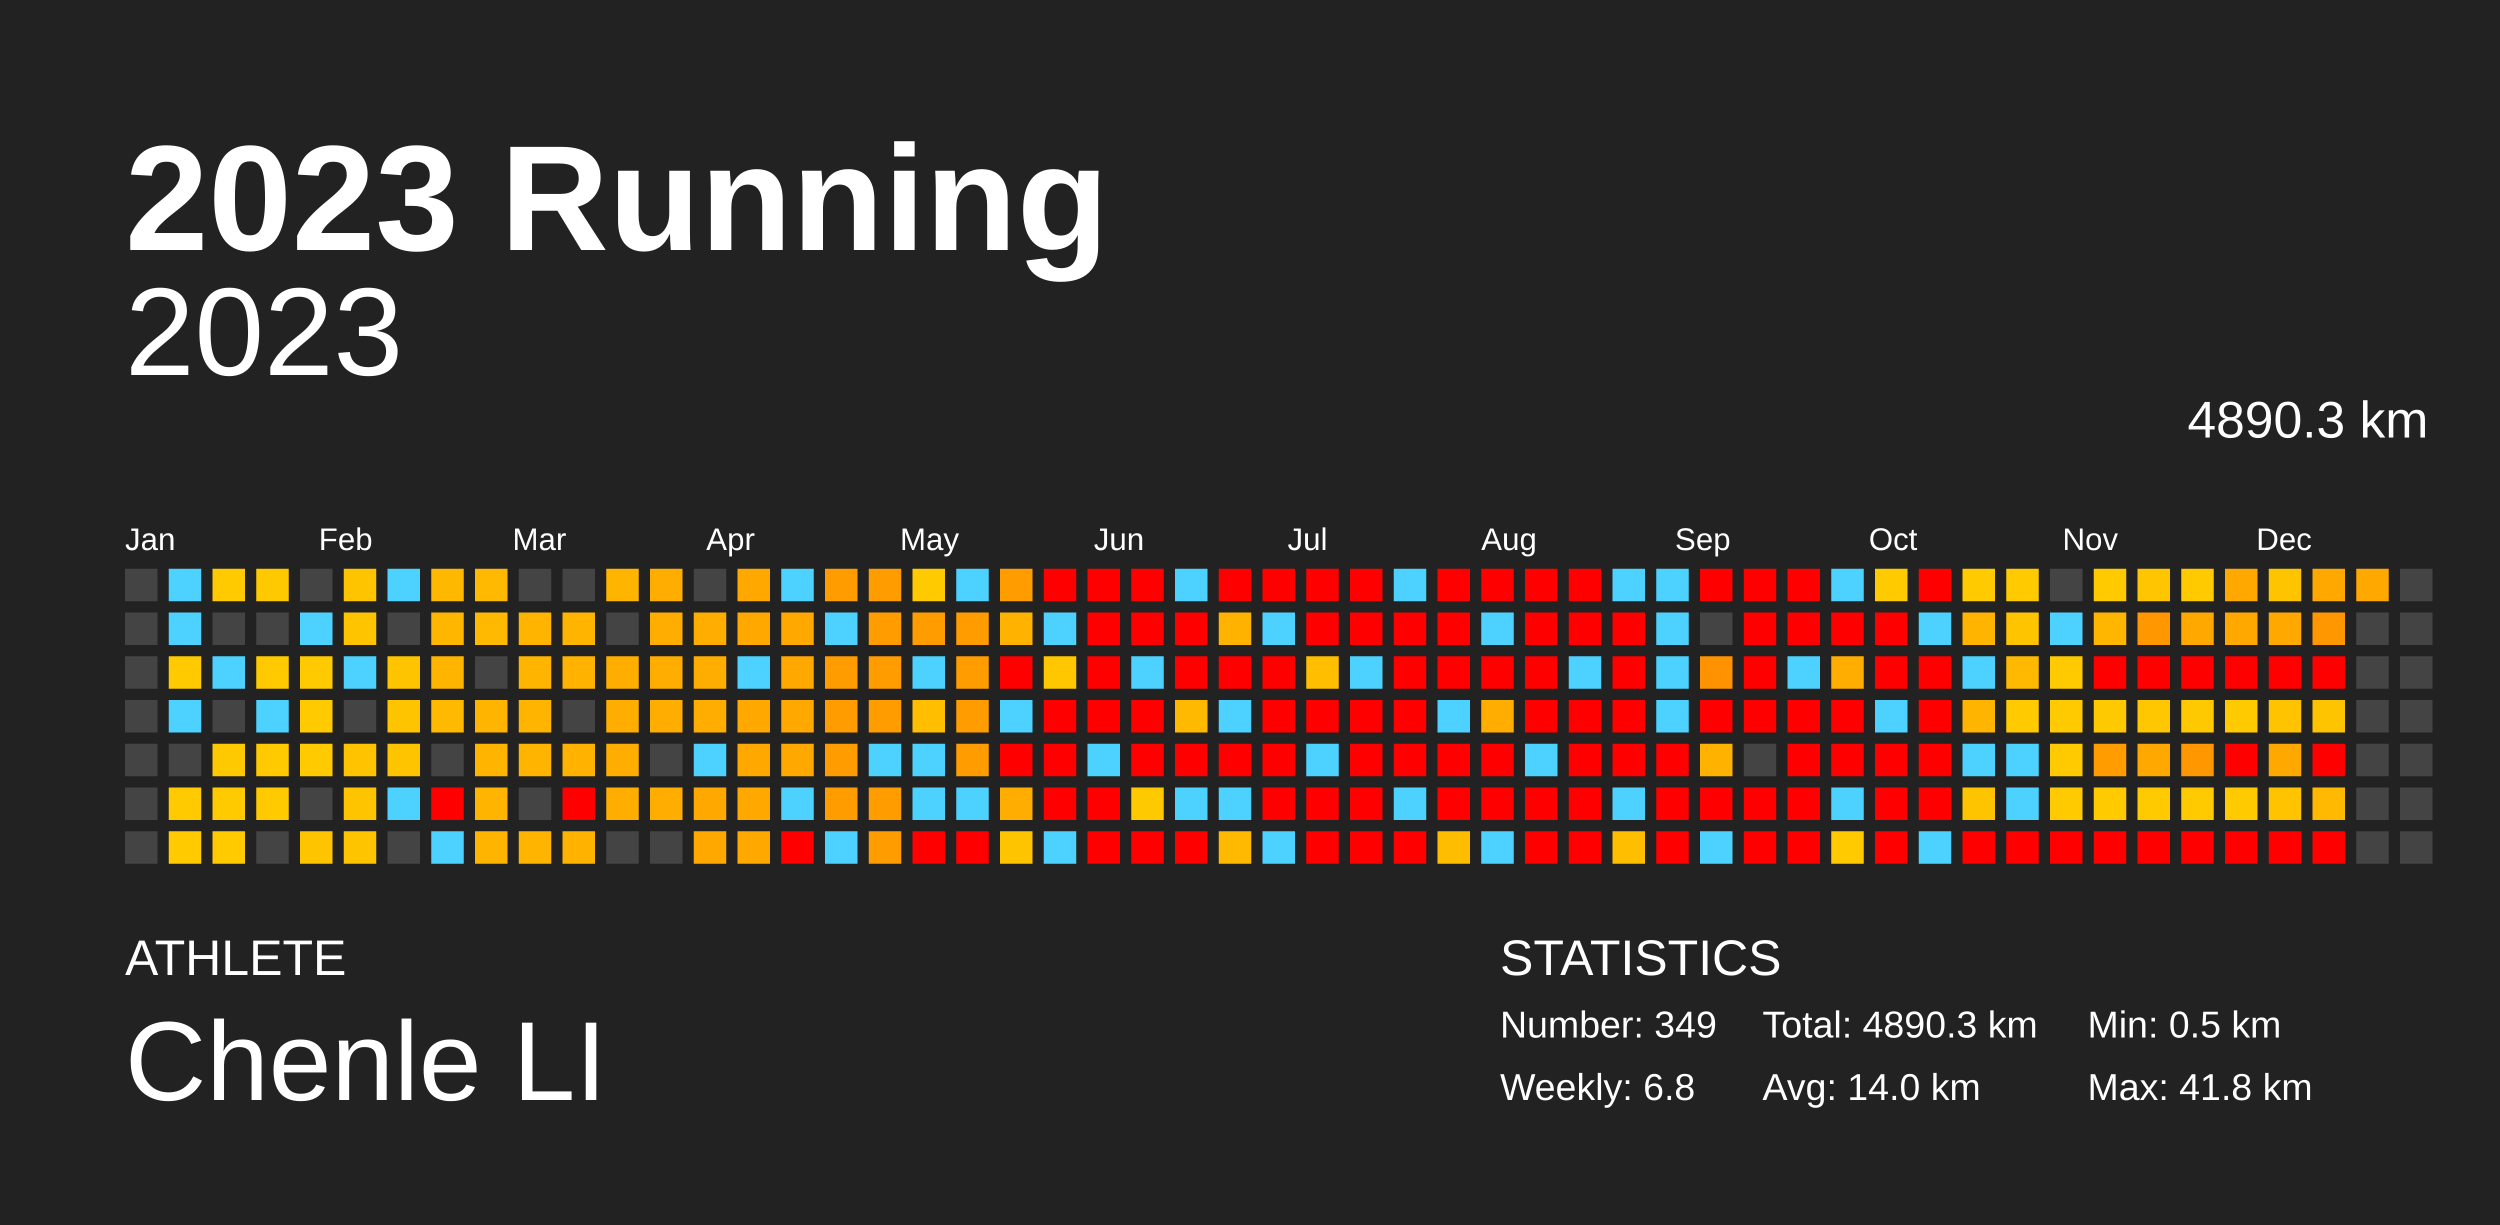
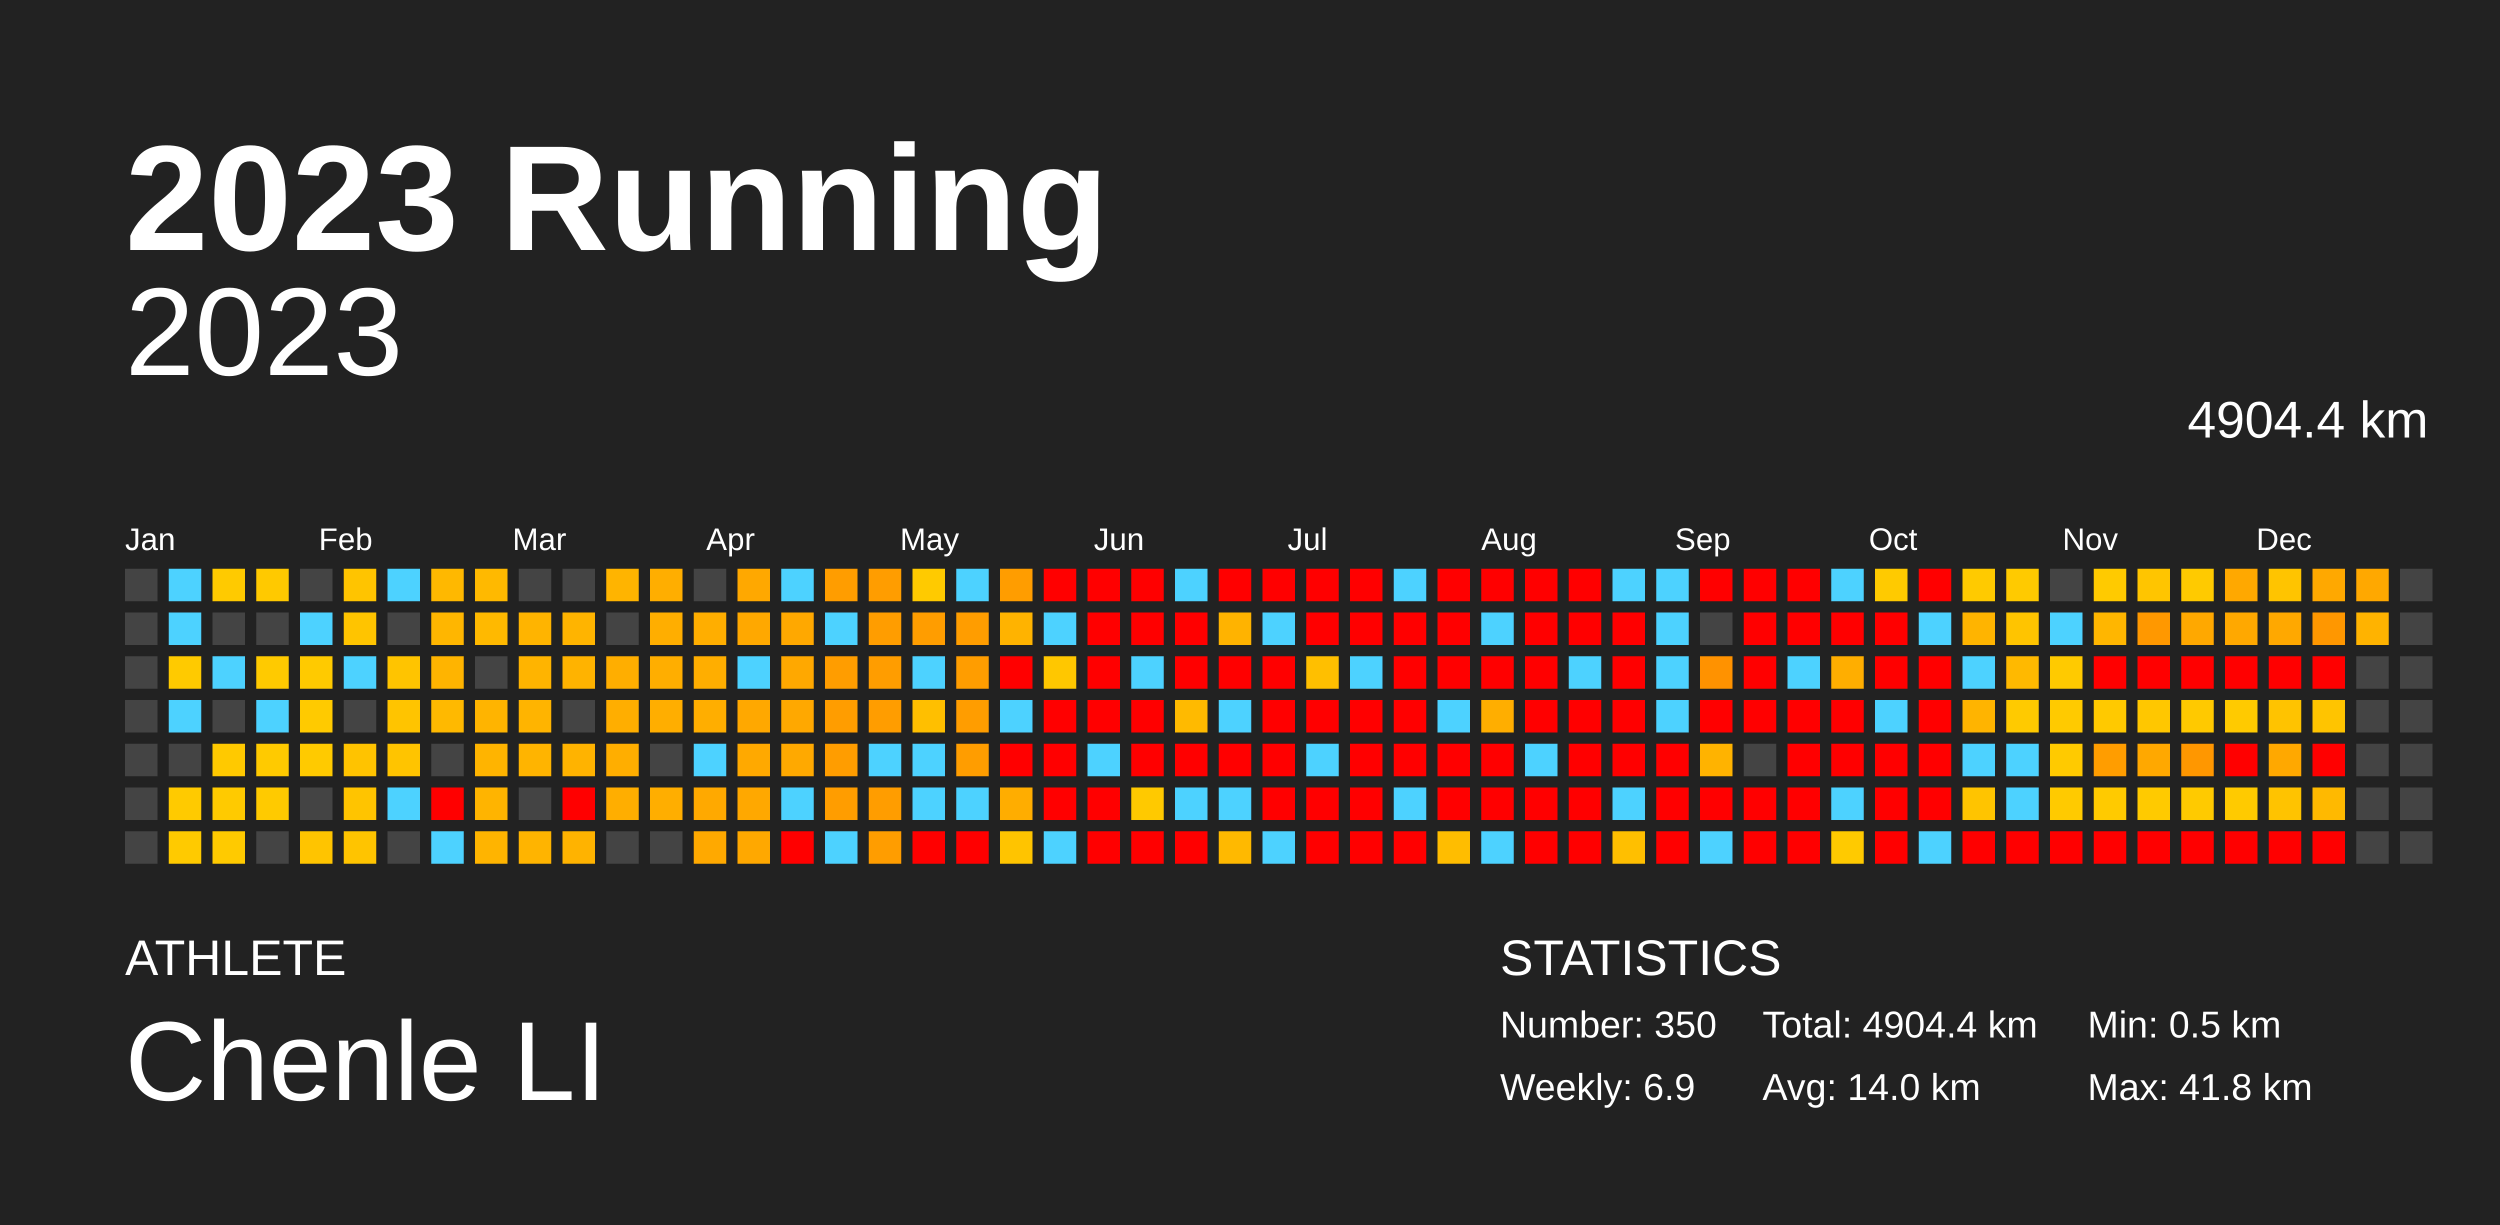
<svg xmlns="http://www.w3.org/2000/svg" baseProfile="full" height="98mm" version="1.1" viewBox="0,0,200,98" width="200mm">
  <defs />
  <rect fill="#222222" height="98" width="200" x="0" y="0" />
  <text fill="#FFFFFF" style="font-size:12px; font-family:Arial; font-weight:bold;" x="10" y="20">2023 Running</text>
  <text fill="#FFFFFF" style="font-size:4px; font-family:Arial" x="10" y="78">ATHLETE</text>
  <text fill="#FFFFFF" style="font-size:9px; font-family:Arial" x="10" y="88">Chenle LI</text>
  <text fill="#FFFFFF" style="font-size:4px; font-family:Arial" x="120" y="78">STATISTICS</text>
-   <text fill="#FFFFFF" style="font-size:3px; font-family:Arial" x="120" y="83">Number: 349</text>
-   <text fill="#FFFFFF" style="font-size:3px; font-family:Arial" x="120" y="88">Weekly: 6.8</text>
-   <text fill="#FFFFFF" style="font-size:3px; font-family:Arial" x="141" y="83">Total: 4890.3 km</text>
+   <text fill="#FFFFFF" style="font-size:3px; font-family:Arial" x="120" y="83">Number: 350</text>
+   <text fill="#FFFFFF" style="font-size:3px; font-family:Arial" x="120" y="88">Weekly: 6.9</text>
+   <text fill="#FFFFFF" style="font-size:3px; font-family:Arial" x="141" y="83">Total: 4904.4 km</text>
  <text fill="#FFFFFF" style="font-size:3px; font-family:Arial" x="141" y="88">Avg: 14.0 km</text>
  <text fill="#FFFFFF" style="font-size:3px; font-family:Arial" x="167" y="83">Min: 0.5 km</text>
  <text fill="#FFFFFF" style="font-size:3px; font-family:Arial" x="167" y="88">Max: 41.8 km</text>
  <text alignment-baseline="hanging" fill="#FFFFFF" style="font-size:10.0px; font-family:Arial;" x="10" y="30">2023</text>
-   <text alignment-baseline="hanging" fill="#FFFFFF" style="font-size:4.125px; font-family:Arial;" x="175" y="35">4890.3 km</text>
+   <text alignment-baseline="hanging" fill="#FFFFFF" style="font-size:4.125px; font-family:Arial;" x="175" y="35">4904.4 km</text>
  <text fill="#FFFFFF" style="font-size:2.5px; font-family:Arial" x="10.0" y="44">Jan</text>
  <text fill="#FFFFFF" style="font-size:2.5px; font-family:Arial" x="25.5" y="44">Feb</text>
  <text fill="#FFFFFF" style="font-size:2.5px; font-family:Arial" x="41.0" y="44">Mar</text>
  <text fill="#FFFFFF" style="font-size:2.5px; font-family:Arial" x="56.5" y="44">Apr</text>
  <text fill="#FFFFFF" style="font-size:2.5px; font-family:Arial" x="72.0" y="44">May</text>
  <text fill="#FFFFFF" style="font-size:2.5px; font-family:Arial" x="87.5" y="44">Jun</text>
  <text fill="#FFFFFF" style="font-size:2.5px; font-family:Arial" x="103.0" y="44">Jul</text>
  <text fill="#FFFFFF" style="font-size:2.5px; font-family:Arial" x="118.5" y="44">Aug</text>
  <text fill="#FFFFFF" style="font-size:2.5px; font-family:Arial" x="134.0" y="44">Sep</text>
  <text fill="#FFFFFF" style="font-size:2.5px; font-family:Arial" x="149.5" y="44">Oct</text>
  <text fill="#FFFFFF" style="font-size:2.5px; font-family:Arial" x="165.0" y="44">Nov</text>
  <text fill="#FFFFFF" style="font-size:2.5px; font-family:Arial" x="180.5" y="44">Dec</text>
  <rect fill="#444444" height="2.6" width="2.6" x="10.0" y="45.5" />
  <rect fill="#444444" height="2.6" width="2.6" x="10.0" y="49.0" />
  <rect fill="#444444" height="2.6" width="2.6" x="10.0" y="52.5" />
  <rect fill="#444444" height="2.6" width="2.6" x="10.0" y="56.0" />
  <rect fill="#444444" height="2.6" width="2.6" x="10.0" y="59.5" />
  <rect fill="#444444" height="2.6" width="2.6" x="10.0" y="63.0" />
  <rect fill="#444444" height="2.6" width="2.6" x="10.0" y="66.5" />
  <rect fill="#4dd2ff" height="2.6" width="2.6" x="13.5" y="45.5" />
  <rect fill="#4dd2ff" height="2.6" width="2.6" x="13.5" y="49.0" />
  <rect fill="#ffca00" height="2.6" width="2.6" x="13.5" y="52.5" />
  <rect fill="#4dd2ff" height="2.6" width="2.6" x="13.5" y="56.0" />
  <rect fill="#444444" height="2.6" width="2.6" x="13.5" y="59.5" />
  <rect fill="#ffca00" height="2.6" width="2.6" x="13.5" y="63.0" />
  <rect fill="#ffca00" height="2.6" width="2.6" x="13.5" y="66.5" />
  <rect fill="#ffca00" height="2.6" width="2.6" x="17.0" y="45.5" />
  <rect fill="#444444" height="2.6" width="2.6" x="17.0" y="49.0" />
  <rect fill="#4dd2ff" height="2.6" width="2.6" x="17.0" y="52.5" />
  <rect fill="#444444" height="2.6" width="2.6" x="17.0" y="56.0" />
  <rect fill="#ffc900" height="2.6" width="2.6" x="17.0" y="59.5" />
  <rect fill="#ffca00" height="2.6" width="2.6" x="17.0" y="63.0" />
  <rect fill="#ffca00" height="2.6" width="2.6" x="17.0" y="66.5" />
  <rect fill="#ffc900" height="2.6" width="2.6" x="20.5" y="45.5" />
  <rect fill="#444444" height="2.6" width="2.6" x="20.5" y="49.0" />
  <rect fill="#ffca00" height="2.6" width="2.6" x="20.5" y="52.5" />
  <rect fill="#4dd2ff" height="2.6" width="2.6" x="20.5" y="56.0" />
  <rect fill="#ffca00" height="2.6" width="2.6" x="20.5" y="59.5" />
  <rect fill="#ffca00" height="2.6" width="2.6" x="20.5" y="63.0" />
  <rect fill="#444444" height="2.6" width="2.6" x="20.5" y="66.5" />
  <rect fill="#444444" height="2.6" width="2.6" x="24.0" y="45.5" />
  <rect fill="#4dd2ff" height="2.6" width="2.6" x="24.0" y="49.0" />
  <rect fill="#ffca00" height="2.6" width="2.6" x="24.0" y="52.5" />
  <rect fill="#ffca00" height="2.6" width="2.6" x="24.0" y="56.0" />
  <rect fill="#ffca00" height="2.6" width="2.6" x="24.0" y="59.5" />
  <rect fill="#444444" height="2.6" width="2.6" x="24.0" y="63.0" />
  <rect fill="#ffc400" height="2.6" width="2.6" x="24.0" y="66.5" />
  <rect fill="#ffc400" height="2.6" width="2.6" x="27.5" y="45.5" />
  <rect fill="#ffc400" height="2.6" width="2.6" x="27.5" y="49.0" />
  <rect fill="#4dd2ff" height="2.6" width="2.6" x="27.5" y="52.5" />
  <rect fill="#444444" height="2.6" width="2.6" x="27.5" y="56.0" />
  <rect fill="#ffc300" height="2.6" width="2.6" x="27.5" y="59.5" />
  <rect fill="#ffc400" height="2.6" width="2.6" x="27.5" y="63.0" />
  <rect fill="#ffc400" height="2.6" width="2.6" x="27.5" y="66.5" />
  <rect fill="#4dd2ff" height="2.6" width="2.6" x="31.0" y="45.5" />
  <rect fill="#444444" height="2.6" width="2.6" x="31.0" y="49.0" />
  <rect fill="#ffc400" height="2.6" width="2.6" x="31.0" y="52.5" />
  <rect fill="#ffc400" height="2.6" width="2.6" x="31.0" y="56.0" />
  <rect fill="#ffc400" height="2.6" width="2.6" x="31.0" y="59.5" />
  <rect fill="#4dd2ff" height="2.6" width="2.6" x="31.0" y="63.0" />
  <rect fill="#444444" height="2.6" width="2.6" x="31.0" y="66.5" />
  <rect fill="#ffb800" height="2.6" width="2.6" x="34.5" y="45.5" />
  <rect fill="#ffb600" height="2.6" width="2.6" x="34.5" y="49.0" />
  <rect fill="#ffb400" height="2.6" width="2.6" x="34.5" y="52.5" />
  <rect fill="#ffb900" height="2.6" width="2.6" x="34.5" y="56.0" />
  <rect fill="#444444" height="2.6" width="2.6" x="34.5" y="59.5" />
  <rect fill="red" height="2.6" width="2.6" x="34.5" y="63.0" />
  <rect fill="#4dd2ff" height="2.6" width="2.6" x="34.5" y="66.5" />
  <rect fill="#ffb900" height="2.6" width="2.6" x="38.0" y="45.5" />
  <rect fill="#ffb900" height="2.6" width="2.6" x="38.0" y="49.0" />
  <rect fill="#444444" height="2.6" width="2.6" x="38.0" y="52.5" />
  <rect fill="#ffb400" height="2.6" width="2.6" x="38.0" y="56.0" />
  <rect fill="#ffb400" height="2.6" width="2.6" x="38.0" y="59.5" />
  <rect fill="#ffb400" height="2.6" width="2.6" x="38.0" y="63.0" />
  <rect fill="#ffb400" height="2.6" width="2.6" x="38.0" y="66.5" />
  <rect fill="#444444" height="2.6" width="2.6" x="41.5" y="45.5" />
  <rect fill="#ffb400" height="2.6" width="2.6" x="41.5" y="49.0" />
  <rect fill="#ffb400" height="2.6" width="2.6" x="41.5" y="52.5" />
  <rect fill="#ffb400" height="2.6" width="2.6" x="41.5" y="56.0" />
  <rect fill="#ffb400" height="2.6" width="2.6" x="41.5" y="59.5" />
  <rect fill="#444444" height="2.6" width="2.6" x="41.5" y="63.0" />
  <rect fill="#ffb400" height="2.6" width="2.6" x="41.5" y="66.5" />
  <rect fill="#444444" height="2.6" width="2.6" x="45.0" y="45.5" />
  <rect fill="#ffb400" height="2.6" width="2.6" x="45.0" y="49.0" />
  <rect fill="#ffb300" height="2.6" width="2.6" x="45.0" y="52.5" />
  <rect fill="#444444" height="2.6" width="2.6" x="45.0" y="56.0" />
  <rect fill="#ffb300" height="2.6" width="2.6" x="45.0" y="59.5" />
  <rect fill="red" height="2.6" width="2.6" x="45.0" y="63.0" />
  <rect fill="#ffb300" height="2.6" width="2.6" x="45.0" y="66.5" />
  <rect fill="#ffb400" height="2.6" width="2.6" x="48.5" y="45.5" />
  <rect fill="#444444" height="2.6" width="2.6" x="48.5" y="49.0" />
  <rect fill="#ffae00" height="2.6" width="2.6" x="48.5" y="52.5" />
  <rect fill="#ffae00" height="2.6" width="2.6" x="48.5" y="56.0" />
  <rect fill="#ffae00" height="2.6" width="2.6" x="48.5" y="59.5" />
  <rect fill="#ffae00" height="2.6" width="2.6" x="48.5" y="63.0" />
  <rect fill="#444444" height="2.6" width="2.6" x="48.5" y="66.5" />
  <rect fill="#ffae00" height="2.6" width="2.6" x="52.0" y="45.5" />
  <rect fill="#ffae00" height="2.6" width="2.6" x="52.0" y="49.0" />
  <rect fill="#ffae00" height="2.6" width="2.6" x="52.0" y="52.5" />
  <rect fill="#ffae00" height="2.6" width="2.6" x="52.0" y="56.0" />
  <rect fill="#444444" height="2.6" width="2.6" x="52.0" y="59.5" />
  <rect fill="#ffae00" height="2.6" width="2.6" x="52.0" y="63.0" />
  <rect fill="#444444" height="2.6" width="2.6" x="52.0" y="66.5" />
  <rect fill="#444444" height="2.6" width="2.6" x="55.5" y="45.5" />
  <rect fill="#ffae00" height="2.6" width="2.6" x="55.5" y="49.0" />
  <rect fill="#ffae00" height="2.6" width="2.6" x="55.5" y="52.5" />
  <rect fill="#ffae00" height="2.6" width="2.6" x="55.5" y="56.0" />
  <rect fill="#4dd2ff" height="2.6" width="2.6" x="55.5" y="59.5" />
  <rect fill="#ffa900" height="2.6" width="2.6" x="55.5" y="63.0" />
  <rect fill="#ffa900" height="2.6" width="2.6" x="55.5" y="66.5" />
  <rect fill="#ffa800" height="2.6" width="2.6" x="59.0" y="45.5" />
  <rect fill="#ffa800" height="2.6" width="2.6" x="59.0" y="49.0" />
  <rect fill="#4dd2ff" height="2.6" width="2.6" x="59.0" y="52.5" />
  <rect fill="#ffa800" height="2.6" width="2.6" x="59.0" y="56.0" />
  <rect fill="#ffa900" height="2.6" width="2.6" x="59.0" y="59.5" />
  <rect fill="#ffa800" height="2.6" width="2.6" x="59.0" y="63.0" />
  <rect fill="#ffa800" height="2.6" width="2.6" x="59.0" y="66.5" />
  <rect fill="#4dd2ff" height="2.6" width="2.6" x="62.5" y="45.5" />
  <rect fill="#ffa800" height="2.6" width="2.6" x="62.5" y="49.0" />
  <rect fill="#ffa800" height="2.6" width="2.6" x="62.5" y="52.5" />
  <rect fill="#ffa800" height="2.6" width="2.6" x="62.5" y="56.0" />
  <rect fill="#ffa900" height="2.6" width="2.6" x="62.5" y="59.5" />
  <rect fill="#4dd2ff" height="2.6" width="2.6" x="62.5" y="63.0" />
  <rect fill="red" height="2.6" width="2.6" x="62.5" y="66.5" />
  <rect fill="#ff9d00" height="2.6" width="2.6" x="66.0" y="45.5" />
  <rect fill="#4dd2ff" height="2.6" width="2.6" x="66.0" y="49.0" />
  <rect fill="#ff9d00" height="2.6" width="2.6" x="66.0" y="52.5" />
  <rect fill="#ff9d00" height="2.6" width="2.6" x="66.0" y="56.0" />
  <rect fill="#ff9d00" height="2.6" width="2.6" x="66.0" y="59.5" />
  <rect fill="#ff9d00" height="2.6" width="2.6" x="66.0" y="63.0" />
  <rect fill="#4dd2ff" height="2.6" width="2.6" x="66.0" y="66.5" />
  <rect fill="#ff9d00" height="2.6" width="2.6" x="69.5" y="45.5" />
  <rect fill="#ff9d00" height="2.6" width="2.6" x="69.5" y="49.0" />
  <rect fill="#ff9d00" height="2.6" width="2.6" x="69.5" y="52.5" />
  <rect fill="#ff9d00" height="2.6" width="2.6" x="69.5" y="56.0" />
  <rect fill="#4dd2ff" height="2.6" width="2.6" x="69.5" y="59.5" />
  <rect fill="#ff9d00" height="2.6" width="2.6" x="69.5" y="63.0" />
  <rect fill="#ff9d00" height="2.6" width="2.6" x="69.5" y="66.5" />
  <rect fill="#ffca00" height="2.6" width="2.6" x="73.0" y="45.5" />
  <rect fill="#ff9d00" height="2.6" width="2.6" x="73.0" y="49.0" />
  <rect fill="#4dd2ff" height="2.6" width="2.6" x="73.0" y="52.5" />
  <rect fill="#ffbf00" height="2.6" width="2.6" x="73.0" y="56.0" />
  <rect fill="#4dd2ff" height="2.6" width="2.6" x="73.0" y="59.5" />
  <rect fill="#4dd2ff" height="2.6" width="2.6" x="73.0" y="63.0" />
  <rect fill="red" height="2.6" width="2.6" x="73.0" y="66.5" />
  <rect fill="#4dd2ff" height="2.6" width="2.6" x="76.5" y="45.5" />
  <rect fill="#ff9d00" height="2.6" width="2.6" x="76.5" y="49.0" />
  <rect fill="#ff9d00" height="2.6" width="2.6" x="76.5" y="52.5" />
  <rect fill="#ff9d00" height="2.6" width="2.6" x="76.5" y="56.0" />
  <rect fill="#ff9d00" height="2.6" width="2.6" x="76.5" y="59.5" />
  <rect fill="#4dd2ff" height="2.6" width="2.6" x="76.5" y="63.0" />
  <rect fill="red" height="2.6" width="2.6" x="76.5" y="66.5" />
  <rect fill="#ff9d00" height="2.6" width="2.6" x="80.0" y="45.5" />
  <rect fill="#ffb300" height="2.6" width="2.6" x="80.0" y="49.0" />
  <rect fill="red" height="2.6" width="2.6" x="80.0" y="52.5" />
  <rect fill="#4dd2ff" height="2.6" width="2.6" x="80.0" y="56.0" />
  <rect fill="red" height="2.6" width="2.6" x="80.0" y="59.5" />
  <rect fill="#ffad00" height="2.6" width="2.6" x="80.0" y="63.0" />
  <rect fill="#ffc400" height="2.6" width="2.6" x="80.0" y="66.5" />
  <rect fill="red" height="2.6" width="2.6" x="83.5" y="45.5" />
  <rect fill="#4dd2ff" height="2.6" width="2.6" x="83.5" y="49.0" />
  <rect fill="#ffc700" height="2.6" width="2.6" x="83.5" y="52.5" />
  <rect fill="red" height="2.6" width="2.6" x="83.5" y="56.0" />
  <rect fill="red" height="2.6" width="2.6" x="83.5" y="59.5" />
  <rect fill="red" height="2.6" width="2.6" x="83.5" y="63.0" />
  <rect fill="#4dd2ff" height="2.6" width="2.6" x="83.5" y="66.5" />
  <rect fill="red" height="2.6" width="2.6" x="87.0" y="45.5" />
  <rect fill="red" height="2.6" width="2.6" x="87.0" y="49.0" />
  <rect fill="red" height="2.6" width="2.6" x="87.0" y="52.5" />
  <rect fill="red" height="2.6" width="2.6" x="87.0" y="56.0" />
  <rect fill="#4dd2ff" height="2.6" width="2.6" x="87.0" y="59.5" />
  <rect fill="red" height="2.6" width="2.6" x="87.0" y="63.0" />
  <rect fill="red" height="2.6" width="2.6" x="87.0" y="66.5" />
  <rect fill="red" height="2.6" width="2.6" x="90.5" y="45.5" />
  <rect fill="red" height="2.6" width="2.6" x="90.5" y="49.0" />
  <rect fill="#4dd2ff" height="2.6" width="2.6" x="90.5" y="52.5" />
  <rect fill="red" height="2.6" width="2.6" x="90.5" y="56.0" />
  <rect fill="red" height="2.6" width="2.6" x="90.5" y="59.5" />
  <rect fill="#ffc900" height="2.6" width="2.6" x="90.5" y="63.0" />
  <rect fill="red" height="2.6" width="2.6" x="90.5" y="66.5" />
  <rect fill="#4dd2ff" height="2.6" width="2.6" x="94.0" y="45.5" />
  <rect fill="red" height="2.6" width="2.6" x="94.0" y="49.0" />
  <rect fill="red" height="2.6" width="2.6" x="94.0" y="52.5" />
  <rect fill="#ffba00" height="2.6" width="2.6" x="94.0" y="56.0" />
  <rect fill="red" height="2.6" width="2.6" x="94.0" y="59.5" />
  <rect fill="#4dd2ff" height="2.6" width="2.6" x="94.0" y="63.0" />
  <rect fill="red" height="2.6" width="2.6" x="94.0" y="66.5" />
  <rect fill="red" height="2.6" width="2.6" x="97.5" y="45.5" />
  <rect fill="#ffb300" height="2.6" width="2.6" x="97.5" y="49.0" />
  <rect fill="red" height="2.6" width="2.6" x="97.5" y="52.5" />
  <rect fill="#4dd2ff" height="2.6" width="2.6" x="97.5" y="56.0" />
  <rect fill="red" height="2.6" width="2.6" x="97.5" y="59.5" />
  <rect fill="#4dd2ff" height="2.6" width="2.6" x="97.5" y="63.0" />
  <rect fill="#ffb900" height="2.6" width="2.6" x="97.5" y="66.5" />
  <rect fill="red" height="2.6" width="2.6" x="101.0" y="45.5" />
  <rect fill="#4dd2ff" height="2.6" width="2.6" x="101.0" y="49.0" />
  <rect fill="red" height="2.6" width="2.6" x="101.0" y="52.5" />
  <rect fill="red" height="2.6" width="2.6" x="101.0" y="56.0" />
  <rect fill="red" height="2.6" width="2.6" x="101.0" y="59.5" />
  <rect fill="red" height="2.6" width="2.6" x="101.0" y="63.0" />
  <rect fill="#4dd2ff" height="2.6" width="2.6" x="101.0" y="66.5" />
  <rect fill="red" height="2.6" width="2.6" x="104.5" y="45.5" />
  <rect fill="red" height="2.6" width="2.6" x="104.5" y="49.0" />
  <rect fill="#ffbf00" height="2.6" width="2.6" x="104.5" y="52.5" />
  <rect fill="red" height="2.6" width="2.6" x="104.5" y="56.0" />
  <rect fill="#4dd2ff" height="2.6" width="2.6" x="104.5" y="59.5" />
  <rect fill="red" height="2.6" width="2.6" x="104.5" y="63.0" />
  <rect fill="red" height="2.6" width="2.6" x="104.5" y="66.5" />
  <rect fill="red" height="2.6" width="2.6" x="108.0" y="45.5" />
  <rect fill="red" height="2.6" width="2.6" x="108.0" y="49.0" />
  <rect fill="#4dd2ff" height="2.6" width="2.6" x="108.0" y="52.5" />
  <rect fill="red" height="2.6" width="2.6" x="108.0" y="56.0" />
  <rect fill="red" height="2.6" width="2.6" x="108.0" y="59.5" />
  <rect fill="red" height="2.6" width="2.6" x="108.0" y="63.0" />
  <rect fill="red" height="2.6" width="2.6" x="108.0" y="66.5" />
  <rect fill="#4dd2ff" height="2.6" width="2.6" x="111.5" y="45.5" />
  <rect fill="red" height="2.6" width="2.6" x="111.5" y="49.0" />
  <rect fill="red" height="2.6" width="2.6" x="111.5" y="52.5" />
  <rect fill="red" height="2.6" width="2.6" x="111.5" y="56.0" />
  <rect fill="red" height="2.6" width="2.6" x="111.5" y="59.5" />
  <rect fill="#4dd2ff" height="2.6" width="2.6" x="111.5" y="63.0" />
  <rect fill="red" height="2.6" width="2.6" x="111.5" y="66.5" />
  <rect fill="red" height="2.6" width="2.6" x="115.0" y="45.5" />
  <rect fill="red" height="2.6" width="2.6" x="115.0" y="49.0" />
  <rect fill="red" height="2.6" width="2.6" x="115.0" y="52.5" />
  <rect fill="#4dd2ff" height="2.6" width="2.6" x="115.0" y="56.0" />
  <rect fill="red" height="2.6" width="2.6" x="115.0" y="59.5" />
  <rect fill="red" height="2.6" width="2.6" x="115.0" y="63.0" />
  <rect fill="#ffbd00" height="2.6" width="2.6" x="115.0" y="66.5" />
  <rect fill="red" height="2.6" width="2.6" x="118.5" y="45.5" />
  <rect fill="#4dd2ff" height="2.6" width="2.6" x="118.5" y="49.0" />
  <rect fill="red" height="2.6" width="2.6" x="118.5" y="52.5" />
  <rect fill="#ffae00" height="2.6" width="2.6" x="118.5" y="56.0" />
  <rect fill="red" height="2.6" width="2.6" x="118.5" y="59.5" />
  <rect fill="red" height="2.6" width="2.6" x="118.5" y="63.0" />
  <rect fill="#4dd2ff" height="2.6" width="2.6" x="118.5" y="66.5" />
  <rect fill="red" height="2.6" width="2.6" x="122.0" y="45.5" />
  <rect fill="red" height="2.6" width="2.6" x="122.0" y="49.0" />
  <rect fill="red" height="2.6" width="2.6" x="122.0" y="52.5" />
  <rect fill="red" height="2.6" width="2.6" x="122.0" y="56.0" />
  <rect fill="#4dd2ff" height="2.6" width="2.6" x="122.0" y="59.5" />
  <rect fill="red" height="2.6" width="2.6" x="122.0" y="63.0" />
  <rect fill="red" height="2.6" width="2.6" x="122.0" y="66.5" />
  <rect fill="red" height="2.6" width="2.6" x="125.5" y="45.5" />
  <rect fill="red" height="2.6" width="2.6" x="125.5" y="49.0" />
  <rect fill="#4dd2ff" height="2.6" width="2.6" x="125.5" y="52.5" />
  <rect fill="red" height="2.6" width="2.6" x="125.5" y="56.0" />
  <rect fill="red" height="2.6" width="2.6" x="125.5" y="59.5" />
  <rect fill="red" height="2.6" width="2.6" x="125.5" y="63.0" />
  <rect fill="red" height="2.6" width="2.6" x="125.5" y="66.5" />
  <rect fill="#4dd2ff" height="2.6" width="2.6" x="129.0" y="45.5" />
  <rect fill="red" height="2.6" width="2.6" x="129.0" y="49.0" />
  <rect fill="red" height="2.6" width="2.6" x="129.0" y="52.5" />
  <rect fill="red" height="2.6" width="2.6" x="129.0" y="56.0" />
  <rect fill="red" height="2.6" width="2.6" x="129.0" y="59.5" />
  <rect fill="#4dd2ff" height="2.6" width="2.6" x="129.0" y="63.0" />
  <rect fill="#ffbf00" height="2.6" width="2.6" x="129.0" y="66.5" />
  <rect fill="#4dd2ff" height="2.6" width="2.6" x="132.5" y="45.5" />
  <rect fill="#4dd2ff" height="2.6" width="2.6" x="132.5" y="49.0" />
  <rect fill="#4dd2ff" height="2.6" width="2.6" x="132.5" y="52.5" />
  <rect fill="#4dd2ff" height="2.6" width="2.6" x="132.5" y="56.0" />
  <rect fill="red" height="2.6" width="2.6" x="132.5" y="59.5" />
  <rect fill="red" height="2.6" width="2.6" x="132.5" y="63.0" />
  <rect fill="red" height="2.6" width="2.6" x="132.5" y="66.5" />
  <rect fill="red" height="2.6" width="2.6" x="136.0" y="45.5" />
  <rect fill="#444444" height="2.6" width="2.6" x="136.0" y="49.0" />
  <rect fill="#ff9200" height="2.6" width="2.6" x="136.0" y="52.5" />
  <rect fill="red" height="2.6" width="2.6" x="136.0" y="56.0" />
  <rect fill="#ffb300" height="2.6" width="2.6" x="136.0" y="59.5" />
  <rect fill="red" height="2.6" width="2.6" x="136.0" y="63.0" />
  <rect fill="#4dd2ff" height="2.6" width="2.6" x="136.0" y="66.5" />
  <rect fill="red" height="2.6" width="2.6" x="139.5" y="45.5" />
  <rect fill="red" height="2.6" width="2.6" x="139.5" y="49.0" />
  <rect fill="red" height="2.6" width="2.6" x="139.5" y="52.5" />
  <rect fill="red" height="2.6" width="2.6" x="139.5" y="56.0" />
  <rect fill="#444444" height="2.6" width="2.6" x="139.5" y="59.5" />
  <rect fill="red" height="2.6" width="2.6" x="139.5" y="63.0" />
  <rect fill="red" height="2.6" width="2.6" x="139.5" y="66.5" />
  <rect fill="red" height="2.6" width="2.6" x="143.0" y="45.5" />
  <rect fill="red" height="2.6" width="2.6" x="143.0" y="49.0" />
  <rect fill="#4dd2ff" height="2.6" width="2.6" x="143.0" y="52.5" />
  <rect fill="red" height="2.6" width="2.6" x="143.0" y="56.0" />
  <rect fill="red" height="2.6" width="2.6" x="143.0" y="59.5" />
  <rect fill="red" height="2.6" width="2.6" x="143.0" y="63.0" />
  <rect fill="red" height="2.6" width="2.6" x="143.0" y="66.5" />
  <rect fill="#4dd2ff" height="2.6" width="2.6" x="146.5" y="45.5" />
  <rect fill="red" height="2.6" width="2.6" x="146.5" y="49.0" />
  <rect fill="#ffae00" height="2.6" width="2.6" x="146.5" y="52.5" />
  <rect fill="red" height="2.6" width="2.6" x="146.5" y="56.0" />
  <rect fill="red" height="2.6" width="2.6" x="146.5" y="59.5" />
  <rect fill="#4dd2ff" height="2.6" width="2.6" x="146.5" y="63.0" />
  <rect fill="#ffca00" height="2.6" width="2.6" x="146.5" y="66.5" />
  <rect fill="#ffca00" height="2.6" width="2.6" x="150.0" y="45.5" />
  <rect fill="red" height="2.6" width="2.6" x="150.0" y="49.0" />
  <rect fill="red" height="2.6" width="2.6" x="150.0" y="52.5" />
  <rect fill="#4dd2ff" height="2.6" width="2.6" x="150.0" y="56.0" />
  <rect fill="red" height="2.6" width="2.6" x="150.0" y="59.5" />
  <rect fill="red" height="2.6" width="2.6" x="150.0" y="63.0" />
  <rect fill="red" height="2.6" width="2.6" x="150.0" y="66.5" />
  <rect fill="red" height="2.6" width="2.6" x="153.5" y="45.5" />
  <rect fill="#4dd2ff" height="2.6" width="2.6" x="153.5" y="49.0" />
  <rect fill="red" height="2.6" width="2.6" x="153.5" y="52.5" />
  <rect fill="red" height="2.6" width="2.6" x="153.5" y="56.0" />
  <rect fill="red" height="2.6" width="2.6" x="153.5" y="59.5" />
  <rect fill="red" height="2.6" width="2.6" x="153.5" y="63.0" />
  <rect fill="#4dd2ff" height="2.6" width="2.6" x="153.5" y="66.5" />
  <rect fill="#ffca00" height="2.6" width="2.6" x="157.0" y="45.5" />
  <rect fill="#ffb400" height="2.6" width="2.6" x="157.0" y="49.0" />
  <rect fill="#4dd2ff" height="2.6" width="2.6" x="157.0" y="52.5" />
  <rect fill="#ffb400" height="2.6" width="2.6" x="157.0" y="56.0" />
  <rect fill="#4dd2ff" height="2.6" width="2.6" x="157.0" y="59.5" />
  <rect fill="#ffc400" height="2.6" width="2.6" x="157.0" y="63.0" />
  <rect fill="red" height="2.6" width="2.6" x="157.0" y="66.5" />
  <rect fill="#ffca00" height="2.6" width="2.6" x="160.5" y="45.5" />
  <rect fill="#ffc400" height="2.6" width="2.6" x="160.5" y="49.0" />
  <rect fill="#ffb900" height="2.6" width="2.6" x="160.5" y="52.5" />
  <rect fill="#ffca00" height="2.6" width="2.6" x="160.5" y="56.0" />
  <rect fill="#4dd2ff" height="2.6" width="2.6" x="160.5" y="59.5" />
  <rect fill="#4dd2ff" height="2.6" width="2.6" x="160.5" y="63.0" />
  <rect fill="red" height="2.6" width="2.6" x="160.5" y="66.5" />
  <rect fill="#444444" height="2.6" width="2.6" x="164.0" y="45.5" />
  <rect fill="#4dd2ff" height="2.6" width="2.6" x="164.0" y="49.0" />
  <rect fill="#ffca00" height="2.6" width="2.6" x="164.0" y="52.5" />
  <rect fill="#ffca00" height="2.6" width="2.6" x="164.0" y="56.0" />
  <rect fill="#ffca00" height="2.6" width="2.6" x="164.0" y="59.5" />
  <rect fill="#ffca00" height="2.6" width="2.6" x="164.0" y="63.0" />
  <rect fill="red" height="2.6" width="2.6" x="164.0" y="66.5" />
  <rect fill="#ffca00" height="2.6" width="2.6" x="167.5" y="45.5" />
  <rect fill="#ffb600" height="2.6" width="2.6" x="167.5" y="49.0" />
  <rect fill="red" height="2.6" width="2.6" x="167.5" y="52.5" />
  <rect fill="#ffc900" height="2.6" width="2.6" x="167.5" y="56.0" />
  <rect fill="#ff9d00" height="2.6" width="2.6" x="167.5" y="59.5" />
  <rect fill="#ffca00" height="2.6" width="2.6" x="167.5" y="63.0" />
  <rect fill="red" height="2.6" width="2.6" x="167.5" y="66.5" />
  <rect fill="#ffc500" height="2.6" width="2.6" x="171.0" y="45.5" />
  <rect fill="#ff9800" height="2.6" width="2.6" x="171.0" y="49.0" />
  <rect fill="red" height="2.6" width="2.6" x="171.0" y="52.5" />
  <rect fill="#ffc700" height="2.6" width="2.6" x="171.0" y="56.0" />
  <rect fill="#ffa800" height="2.6" width="2.6" x="171.0" y="59.5" />
  <rect fill="#ffca00" height="2.6" width="2.6" x="171.0" y="63.0" />
  <rect fill="red" height="2.6" width="2.6" x="171.0" y="66.5" />
  <rect fill="#ffca00" height="2.6" width="2.6" x="174.5" y="45.5" />
  <rect fill="#ffa800" height="2.6" width="2.6" x="174.5" y="49.0" />
  <rect fill="red" height="2.6" width="2.6" x="174.5" y="52.5" />
  <rect fill="#ffc900" height="2.6" width="2.6" x="174.5" y="56.0" />
  <rect fill="#ff9700" height="2.6" width="2.6" x="174.5" y="59.5" />
  <rect fill="#ffca00" height="2.6" width="2.6" x="174.5" y="63.0" />
  <rect fill="red" height="2.6" width="2.6" x="174.5" y="66.5" />
  <rect fill="#ffa800" height="2.6" width="2.6" x="178.0" y="45.5" />
  <rect fill="#ffa800" height="2.6" width="2.6" x="178.0" y="49.0" />
  <rect fill="red" height="2.6" width="2.6" x="178.0" y="52.5" />
  <rect fill="#ffca00" height="2.6" width="2.6" x="178.0" y="56.0" />
  <rect fill="red" height="2.6" width="2.6" x="178.0" y="59.5" />
  <rect fill="#ffca00" height="2.6" width="2.6" x="178.0" y="63.0" />
  <rect fill="red" height="2.6" width="2.6" x="178.0" y="66.5" />
  <rect fill="#ffc400" height="2.6" width="2.6" x="181.5" y="45.5" />
  <rect fill="#ffa800" height="2.6" width="2.6" x="181.5" y="49.0" />
  <rect fill="red" height="2.6" width="2.6" x="181.5" y="52.5" />
  <rect fill="#ffc300" height="2.6" width="2.6" x="181.5" y="56.0" />
  <rect fill="#ffa800" height="2.6" width="2.6" x="181.5" y="59.5" />
  <rect fill="#ffc300" height="2.6" width="2.6" x="181.5" y="63.0" />
  <rect fill="red" height="2.6" width="2.6" x="181.5" y="66.5" />
  <rect fill="#ffa800" height="2.6" width="2.6" x="185.0" y="45.5" />
  <rect fill="#ff9700" height="2.6" width="2.6" x="185.0" y="49.0" />
  <rect fill="red" height="2.6" width="2.6" x="185.0" y="52.5" />
  <rect fill="#ffc400" height="2.6" width="2.6" x="185.0" y="56.0" />
  <rect fill="red" height="2.6" width="2.6" x="185.0" y="59.5" />
  <rect fill="#ffb900" height="2.6" width="2.6" x="185.0" y="63.0" />
  <rect fill="red" height="2.6" width="2.6" x="185.0" y="66.5" />
  <rect fill="#ffa800" height="2.6" width="2.6" x="188.5" y="45.5" />
-   <rect fill="#444444" height="2.6" width="2.6" x="188.5" y="49.0" />
+   <rect fill="#ffb300" height="2.6" width="2.6" x="188.5" y="49.0" />
  <rect fill="#444444" height="2.6" width="2.6" x="188.5" y="52.5" />
  <rect fill="#444444" height="2.6" width="2.6" x="188.5" y="56.0" />
  <rect fill="#444444" height="2.6" width="2.6" x="188.5" y="59.5" />
  <rect fill="#444444" height="2.6" width="2.6" x="188.5" y="63.0" />
  <rect fill="#444444" height="2.6" width="2.6" x="188.5" y="66.5" />
  <rect fill="#444444" height="2.6" width="2.6" x="192.0" y="45.5" />
  <rect fill="#444444" height="2.6" width="2.6" x="192.0" y="49.0" />
  <rect fill="#444444" height="2.6" width="2.6" x="192.0" y="52.5" />
  <rect fill="#444444" height="2.6" width="2.6" x="192.0" y="56.0" />
  <rect fill="#444444" height="2.6" width="2.6" x="192.0" y="59.5" />
  <rect fill="#444444" height="2.6" width="2.6" x="192.0" y="63.0" />
  <rect fill="#444444" height="2.6" width="2.6" x="192.0" y="66.5" />
</svg>
